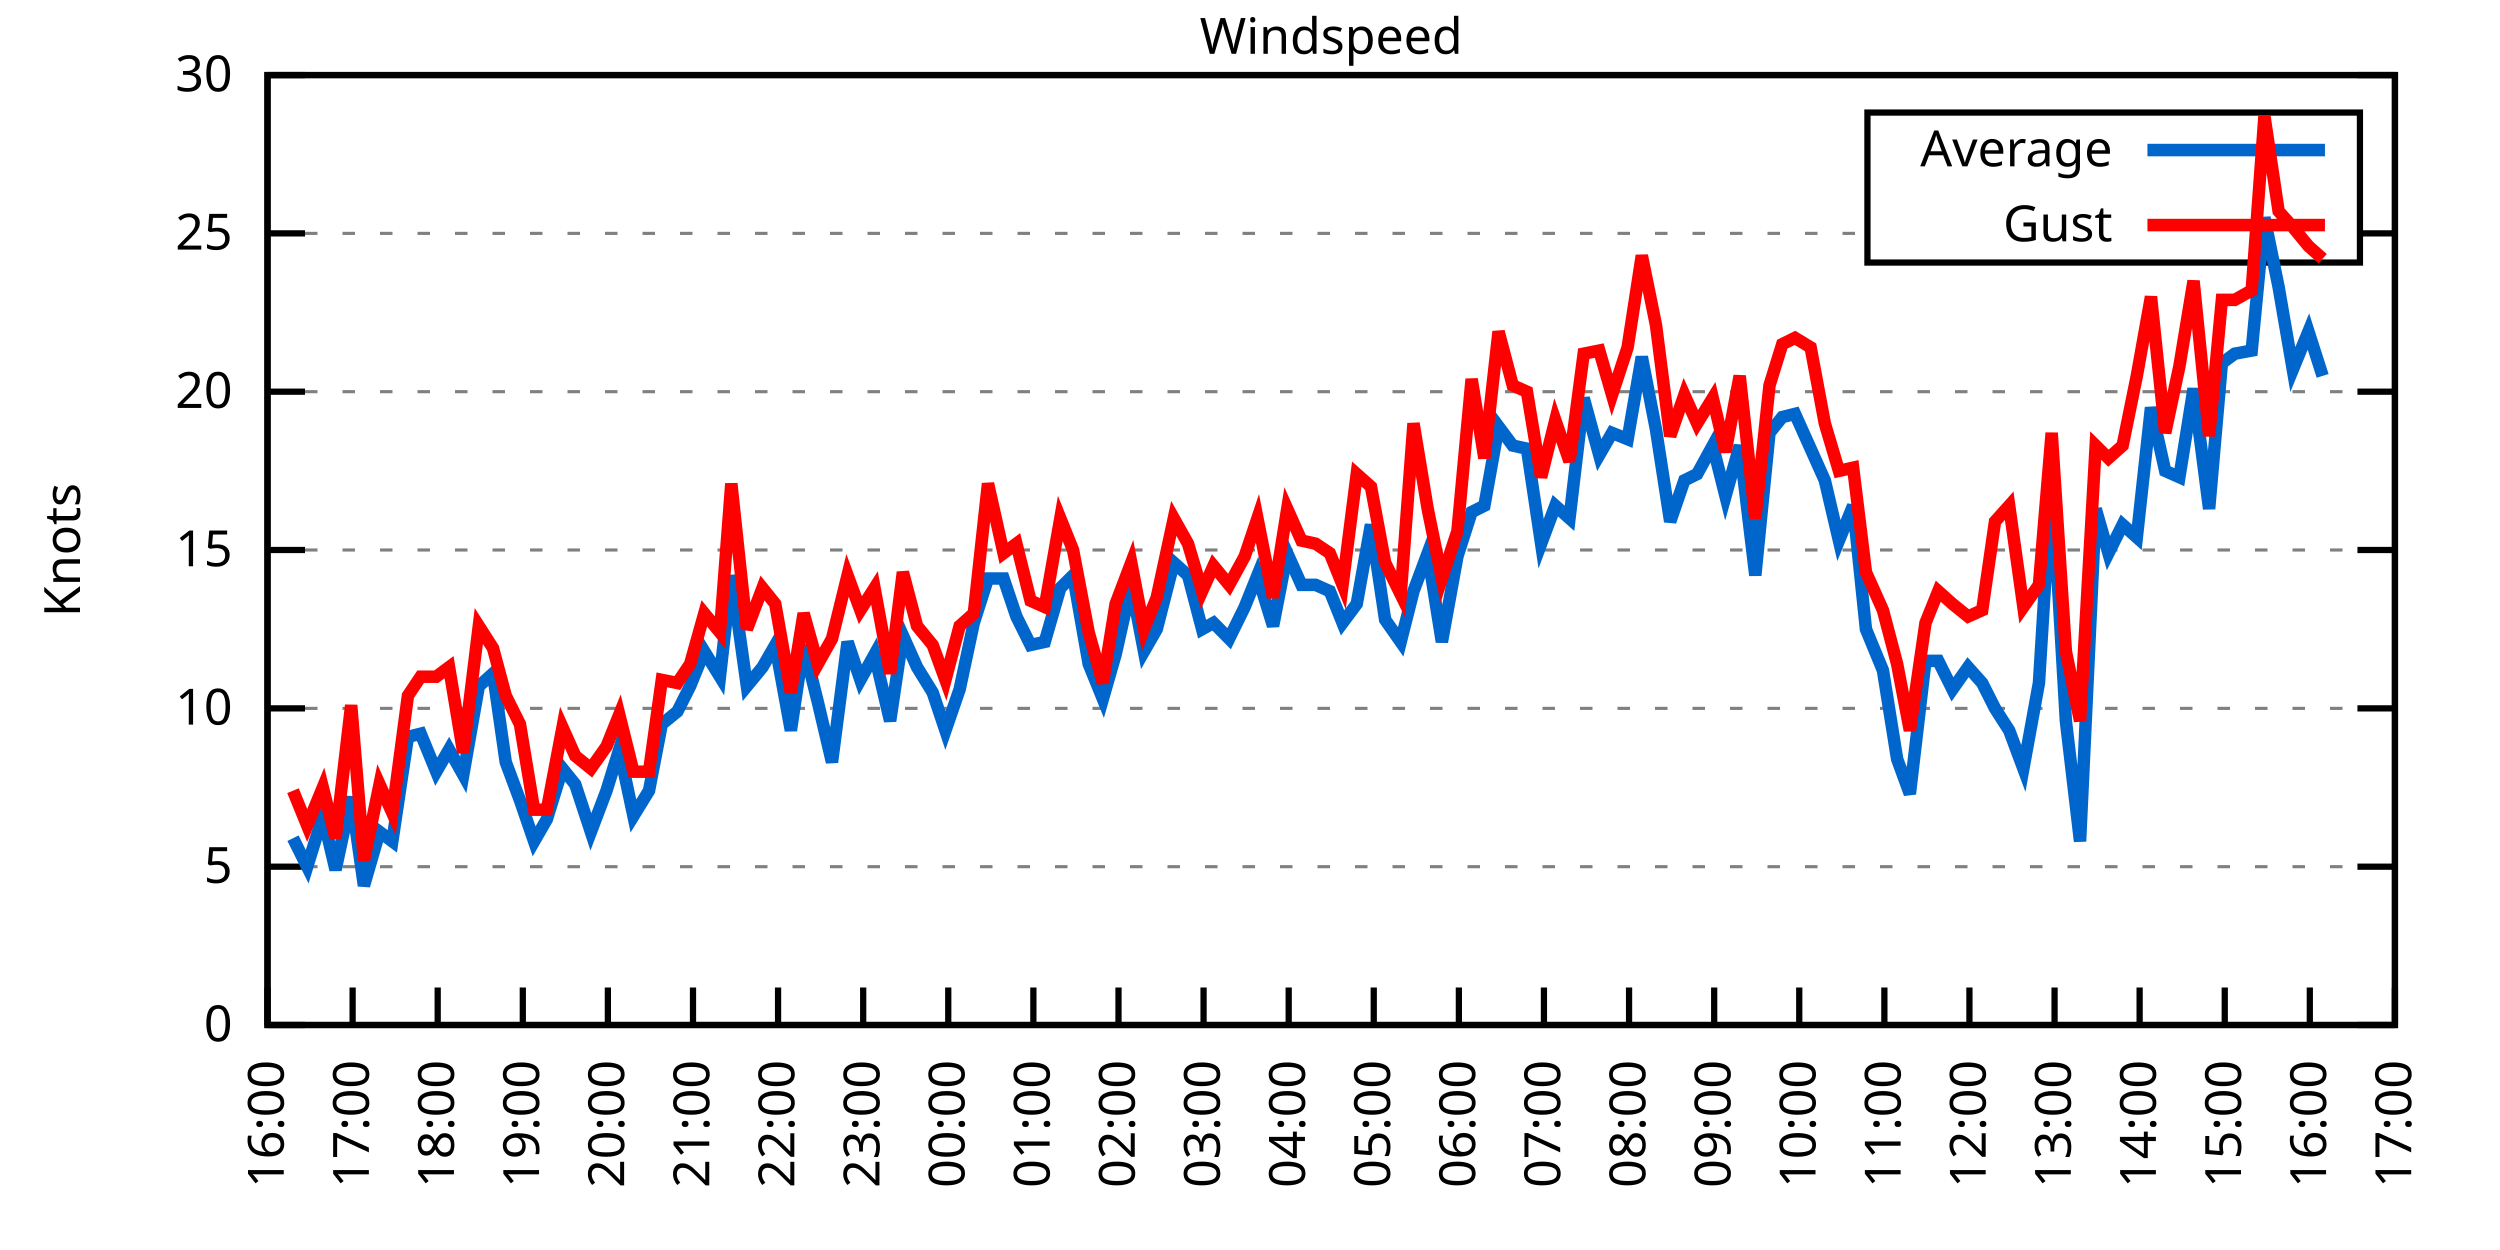
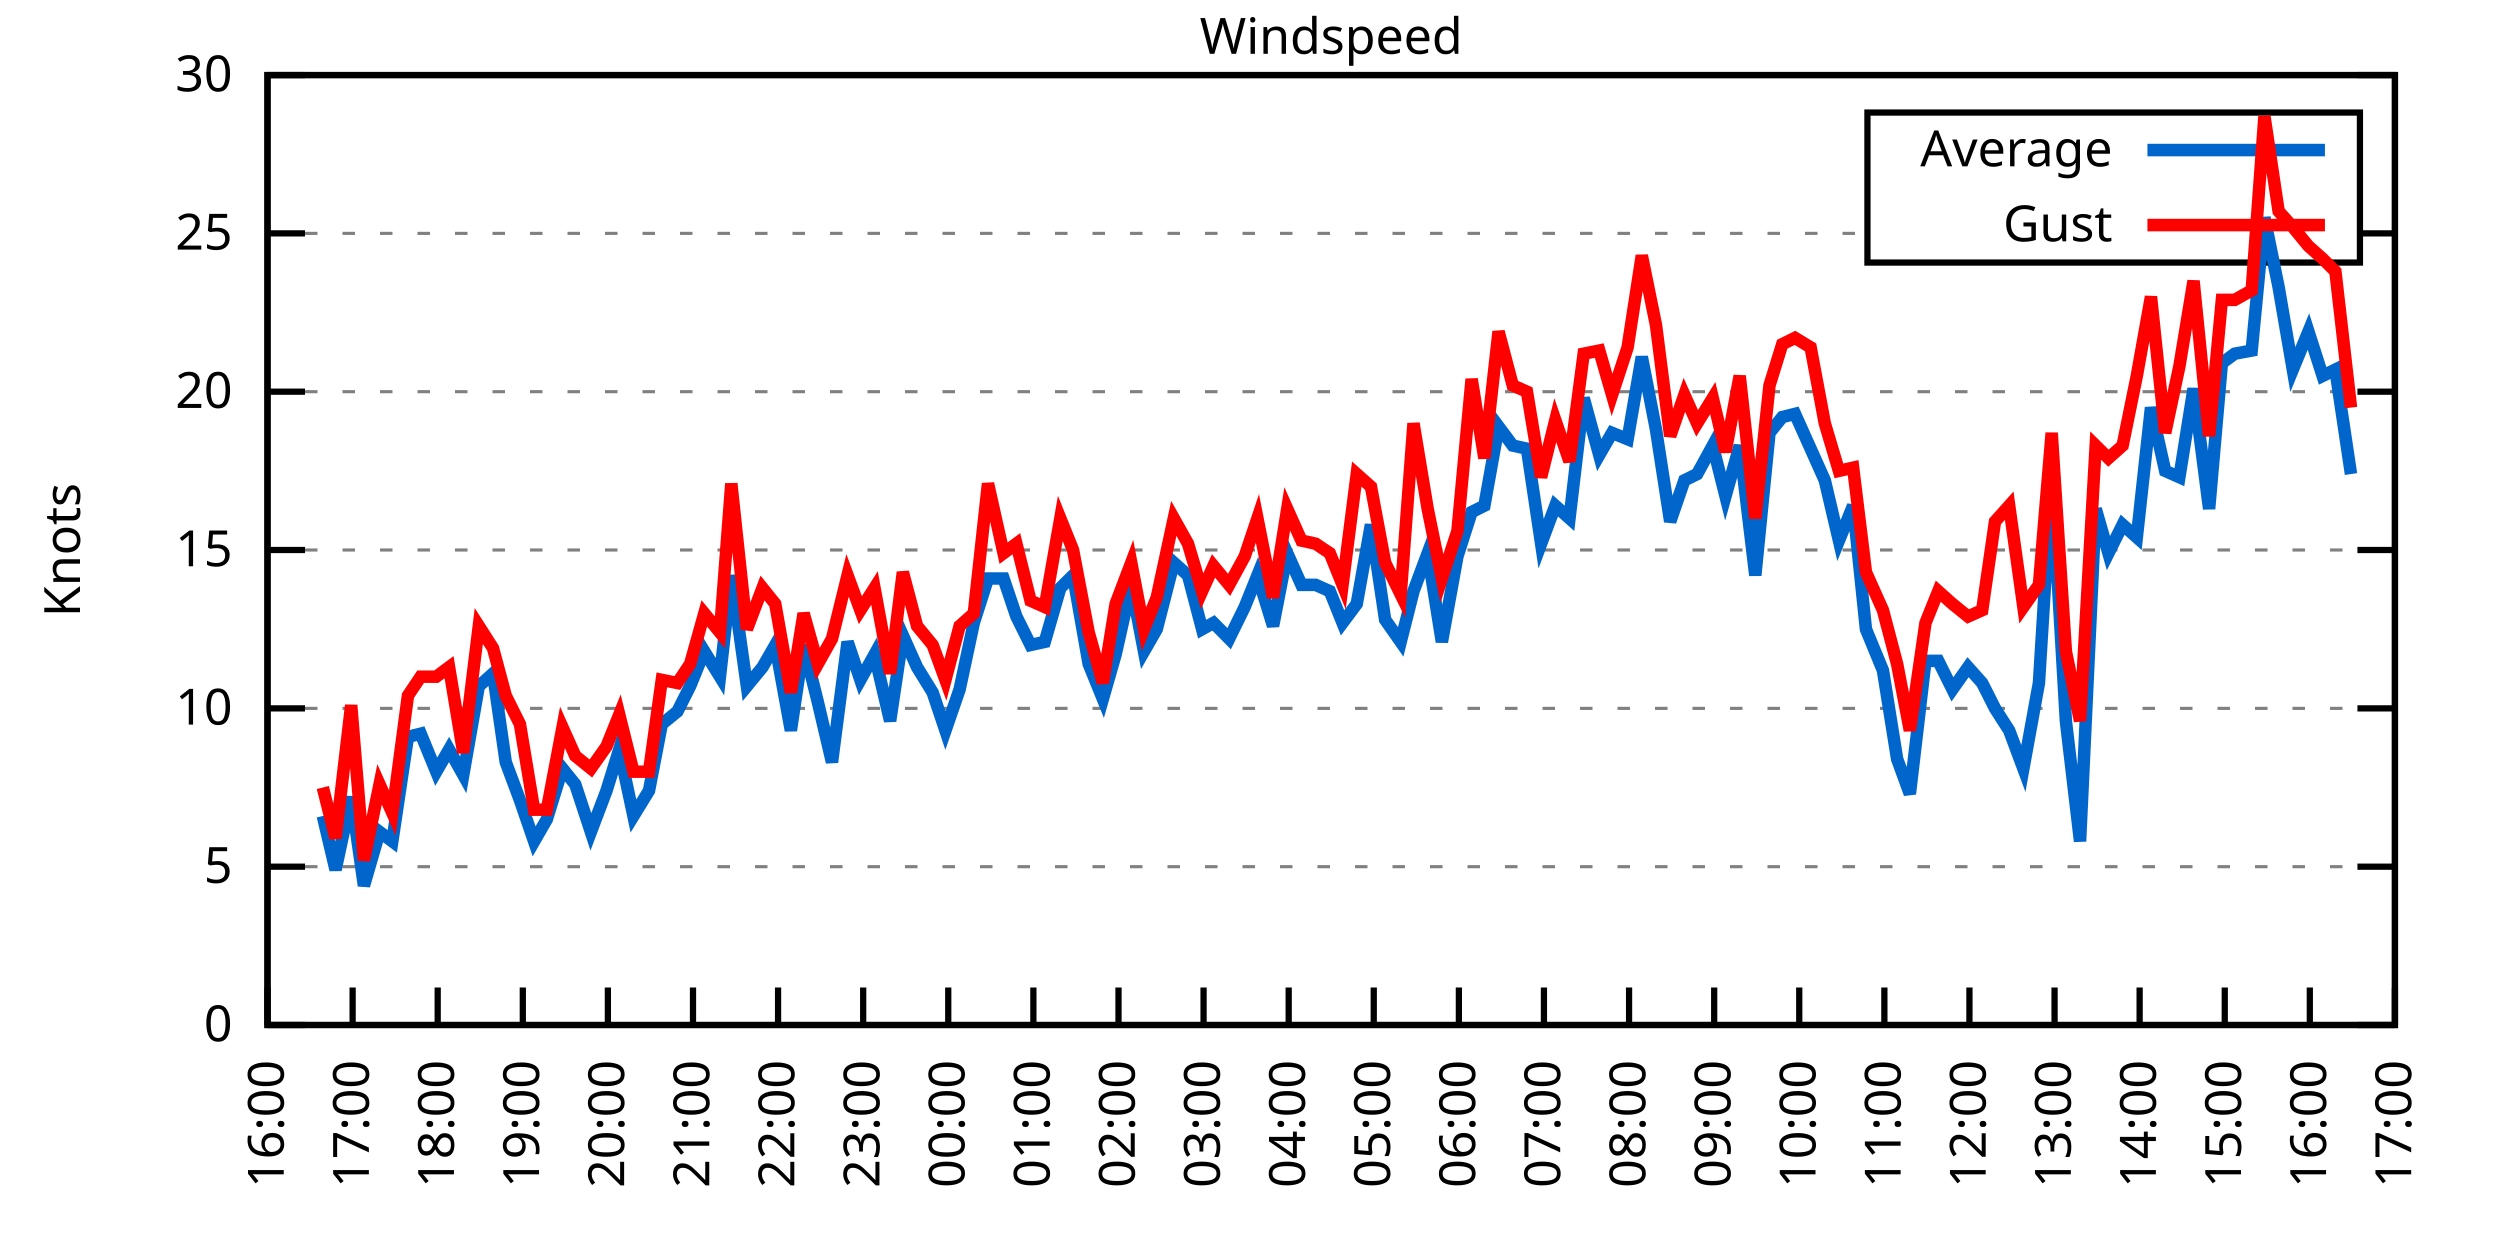
<svg xmlns="http://www.w3.org/2000/svg" xmlns:xlink="http://www.w3.org/1999/xlink" width="400" height="200" viewBox="0 0 400 200">
  <g id="gnuplot_canvas">
    <rect x="0" y="0" width="400" height="200" fill="none" />
    <defs>
      <circle id="gpDot" r="0.5" stroke-width="0.5" stroke="currentColor" />
      <path id="gpPt0" stroke-width="0.333" stroke="currentColor" d="M-1,0 h2 M0,-1 v2" />
      <path id="gpPt1" stroke-width="0.333" stroke="currentColor" d="M-1,-1 L1,1 M1,-1 L-1,1" />
      <path id="gpPt2" stroke-width="0.333" stroke="currentColor" d="M-1,0 L1,0 M0,-1 L0,1 M-1,-1 L1,1 M-1,1 L1,-1" />
      <rect id="gpPt3" stroke-width="0.333" stroke="currentColor" x="-1" y="-1" width="2" height="2" />
      <rect id="gpPt4" stroke-width="0.333" stroke="currentColor" fill="currentColor" x="-1" y="-1" width="2" height="2" />
      <circle id="gpPt5" stroke-width="0.333" stroke="currentColor" cx="0" cy="0" r="1" />
      <use xlink:href="#gpPt5" id="gpPt6" fill="currentColor" stroke="none" />
      <path id="gpPt7" stroke-width="0.333" stroke="currentColor" d="M0,-1.33 L-1.33,0.67 L1.33,0.67 z" />
      <use xlink:href="#gpPt7" id="gpPt8" fill="currentColor" stroke="none" />
      <use xlink:href="#gpPt7" id="gpPt9" stroke="currentColor" transform="rotate(180)" />
      <use xlink:href="#gpPt9" id="gpPt10" fill="currentColor" stroke="none" />
      <use xlink:href="#gpPt3" id="gpPt11" stroke="currentColor" transform="rotate(45)" />
      <use xlink:href="#gpPt11" id="gpPt12" fill="currentColor" stroke="none" />
      <path id="gpPt13" stroke-width="0.333" stroke="currentColor" d="M0,1.330 L1.265,0.411 L0.782,-1.067 L-0.782,-1.076 L-1.265,0.411 z" />
      <use xlink:href="#gpPt13" id="gpPt14" fill="currentColor" stroke="none" />
      <filter id="textbox" filterUnits="objectBoundingBox" x="0" y="0" height="1" width="1">
        <feFlood flood-color="white" flood-opacity="1" result="bgnd" />
        <feComposite in="SourceGraphic" in2="bgnd" operator="atop" />
      </filter>
      <filter id="greybox" filterUnits="objectBoundingBox" x="0" y="0" height="1" width="1">
        <feFlood flood-color="lightgrey" flood-opacity="1" result="grey" />
        <feComposite in="SourceGraphic" in2="grey" operator="atop" />
      </filter>
    </defs>
    <g fill="none" color="white" stroke="currentColor" stroke-width="1.00" stroke-linecap="butt" stroke-linejoin="miter">
</g>
    <g fill="none" color="black" stroke="currentColor" stroke-width="1.00" stroke-linecap="butt" stroke-linejoin="miter">
      <g stroke="none" shape-rendering="crispEdges">
        <polygon fill="rgb(255, 255, 255)" points="42.80,164.00 383.18,164.00 383.18,12.02 42.80,12.02 " />
      </g>
    </g>
    <g fill="none" color="black" stroke="currentColor" stroke-width="1.00" stroke-linecap="butt" stroke-linejoin="miter">
</g>
    <g fill="none" color="black" stroke="black" stroke-width="0.50" stroke-linecap="butt" stroke-linejoin="miter">
</g>
    <g fill="none" color="gray" stroke="currentColor" stroke-width="0.50" stroke-linecap="butt" stroke-linejoin="miter">
      <path stroke="gray" stroke-dasharray="2,4" class="gridline" d="M42.80,164.00 L383.19,164.00  " />
    </g>
    <g fill="none" color="gray" stroke="gray" stroke-width="1.00" stroke-linecap="butt" stroke-linejoin="miter">
</g>
    <g fill="none" color="black" stroke="currentColor" stroke-width="1.00" stroke-linecap="butt" stroke-linejoin="miter">
      <path stroke="black" d="M42.80,164.00 L48.80,164.00 M383.19,164.00 L377.19,164.00  " />
      <g transform="translate(37.20,166.60)" stroke="none" fill="black" font-family="Sans" font-size="8.00" text-anchor="end">
        <text>
          <tspan font-family="Sans"> 0</tspan>
        </text>
      </g>
    </g>
    <g fill="none" color="black" stroke="currentColor" stroke-width="1.00" stroke-linecap="butt" stroke-linejoin="miter">
</g>
    <g fill="none" color="black" stroke="black" stroke-width="0.50" stroke-linecap="butt" stroke-linejoin="miter">
</g>
    <g fill="none" color="gray" stroke="currentColor" stroke-width="0.50" stroke-linecap="butt" stroke-linejoin="miter">
      <path stroke="gray" stroke-dasharray="2,4" class="gridline" d="M42.80,138.67 L383.19,138.67  " />
    </g>
    <g fill="none" color="gray" stroke="gray" stroke-width="1.00" stroke-linecap="butt" stroke-linejoin="miter">
</g>
    <g fill="none" color="black" stroke="currentColor" stroke-width="1.00" stroke-linecap="butt" stroke-linejoin="miter">
      <path stroke="black" d="M42.80,138.67 L48.80,138.67 M383.19,138.67 L377.19,138.67  " />
      <g transform="translate(37.20,141.27)" stroke="none" fill="black" font-family="Sans" font-size="8.00" text-anchor="end">
        <text>
          <tspan font-family="Sans"> 5</tspan>
        </text>
      </g>
    </g>
    <g fill="none" color="black" stroke="currentColor" stroke-width="1.00" stroke-linecap="butt" stroke-linejoin="miter">
</g>
    <g fill="none" color="black" stroke="black" stroke-width="0.50" stroke-linecap="butt" stroke-linejoin="miter">
</g>
    <g fill="none" color="gray" stroke="currentColor" stroke-width="0.50" stroke-linecap="butt" stroke-linejoin="miter">
      <path stroke="gray" stroke-dasharray="2,4" class="gridline" d="M42.80,113.34 L383.19,113.34  " />
    </g>
    <g fill="none" color="gray" stroke="gray" stroke-width="1.00" stroke-linecap="butt" stroke-linejoin="miter">
</g>
    <g fill="none" color="black" stroke="currentColor" stroke-width="1.00" stroke-linecap="butt" stroke-linejoin="miter">
      <path stroke="black" d="M42.80,113.34 L48.80,113.34 M383.19,113.34 L377.19,113.34  " />
      <g transform="translate(37.20,115.94)" stroke="none" fill="black" font-family="Sans" font-size="8.00" text-anchor="end">
        <text>
          <tspan font-family="Sans"> 10</tspan>
        </text>
      </g>
    </g>
    <g fill="none" color="black" stroke="currentColor" stroke-width="1.00" stroke-linecap="butt" stroke-linejoin="miter">
</g>
    <g fill="none" color="black" stroke="black" stroke-width="0.50" stroke-linecap="butt" stroke-linejoin="miter">
</g>
    <g fill="none" color="gray" stroke="currentColor" stroke-width="0.50" stroke-linecap="butt" stroke-linejoin="miter">
      <path stroke="gray" stroke-dasharray="2,4" class="gridline" d="M42.80,88.00 L383.19,88.00  " />
    </g>
    <g fill="none" color="gray" stroke="gray" stroke-width="1.00" stroke-linecap="butt" stroke-linejoin="miter">
</g>
    <g fill="none" color="black" stroke="currentColor" stroke-width="1.00" stroke-linecap="butt" stroke-linejoin="miter">
      <path stroke="black" d="M42.80,88.00 L48.80,88.00 M383.19,88.00 L377.19,88.00  " />
      <g transform="translate(37.20,90.60)" stroke="none" fill="black" font-family="Sans" font-size="8.00" text-anchor="end">
        <text>
          <tspan font-family="Sans"> 15</tspan>
        </text>
      </g>
    </g>
    <g fill="none" color="black" stroke="currentColor" stroke-width="1.00" stroke-linecap="butt" stroke-linejoin="miter">
</g>
    <g fill="none" color="black" stroke="black" stroke-width="0.50" stroke-linecap="butt" stroke-linejoin="miter">
</g>
    <g fill="none" color="gray" stroke="currentColor" stroke-width="0.50" stroke-linecap="butt" stroke-linejoin="miter">
      <path stroke="gray" stroke-dasharray="2,4" class="gridline" d="M42.80,62.67 L383.19,62.67  " />
    </g>
    <g fill="none" color="gray" stroke="gray" stroke-width="1.00" stroke-linecap="butt" stroke-linejoin="miter">
</g>
    <g fill="none" color="black" stroke="currentColor" stroke-width="1.00" stroke-linecap="butt" stroke-linejoin="miter">
      <path stroke="black" d="M42.80,62.67 L48.80,62.67 M383.19,62.67 L377.19,62.67  " />
      <g transform="translate(37.20,65.27)" stroke="none" fill="black" font-family="Sans" font-size="8.00" text-anchor="end">
        <text>
          <tspan font-family="Sans"> 20</tspan>
        </text>
      </g>
    </g>
    <g fill="none" color="black" stroke="currentColor" stroke-width="1.00" stroke-linecap="butt" stroke-linejoin="miter">
</g>
    <g fill="none" color="black" stroke="black" stroke-width="0.50" stroke-linecap="butt" stroke-linejoin="miter">
</g>
    <g fill="none" color="gray" stroke="currentColor" stroke-width="0.50" stroke-linecap="butt" stroke-linejoin="miter">
      <path stroke="gray" stroke-dasharray="2,4" class="gridline" d="M42.80,37.34 L298.79,37.34 M377.59,37.34 L383.19,37.34  " />
    </g>
    <g fill="none" color="gray" stroke="gray" stroke-width="1.00" stroke-linecap="butt" stroke-linejoin="miter">
</g>
    <g fill="none" color="black" stroke="currentColor" stroke-width="1.00" stroke-linecap="butt" stroke-linejoin="miter">
      <path stroke="black" d="M42.80,37.34 L48.80,37.34 M383.19,37.34 L377.19,37.34  " />
      <g transform="translate(37.20,39.94)" stroke="none" fill="black" font-family="Sans" font-size="8.00" text-anchor="end">
        <text>
          <tspan font-family="Sans"> 25</tspan>
        </text>
      </g>
    </g>
    <g fill="none" color="black" stroke="currentColor" stroke-width="1.00" stroke-linecap="butt" stroke-linejoin="miter">
</g>
    <g fill="none" color="black" stroke="black" stroke-width="0.50" stroke-linecap="butt" stroke-linejoin="miter">
</g>
    <g fill="none" color="gray" stroke="currentColor" stroke-width="0.50" stroke-linecap="butt" stroke-linejoin="miter">
      <path stroke="gray" stroke-dasharray="2,4" class="gridline" d="M42.80,12.01 L383.19,12.01  " />
    </g>
    <g fill="none" color="gray" stroke="gray" stroke-width="1.00" stroke-linecap="butt" stroke-linejoin="miter">
</g>
    <g fill="none" color="black" stroke="currentColor" stroke-width="1.00" stroke-linecap="butt" stroke-linejoin="miter">
      <path stroke="black" d="M42.80,12.01 L48.80,12.01 M383.19,12.01 L377.19,12.01  " />
      <g transform="translate(37.20,14.61)" stroke="none" fill="black" font-family="Sans" font-size="8.00" text-anchor="end">
        <text>
          <tspan font-family="Sans"> 30</tspan>
        </text>
      </g>
    </g>
    <g fill="none" color="black" stroke="currentColor" stroke-width="1.00" stroke-linecap="butt" stroke-linejoin="miter">
      <path stroke="black" d="M42.80,164.00 L42.80,158.00  " />
      <g transform="translate(45.40,169.60) rotate(270.00)" stroke="none" fill="black" font-family="Sans" font-size="8.00" text-anchor="end">
        <text>
          <tspan font-family="Sans">16:00</tspan>
        </text>
      </g>
    </g>
    <g fill="none" color="black" stroke="currentColor" stroke-width="1.00" stroke-linecap="butt" stroke-linejoin="miter">
      <path stroke="black" d="M56.42,164.00 L56.42,158.00  " />
      <g transform="translate(59.02,169.60) rotate(270.00)" stroke="none" fill="black" font-family="Sans" font-size="8.00" text-anchor="end">
        <text>
          <tspan font-family="Sans">17:00</tspan>
        </text>
      </g>
    </g>
    <g fill="none" color="black" stroke="currentColor" stroke-width="1.00" stroke-linecap="butt" stroke-linejoin="miter">
      <path stroke="black" d="M70.03,164.00 L70.03,158.00  " />
      <g transform="translate(72.63,169.60) rotate(270.00)" stroke="none" fill="black" font-family="Sans" font-size="8.00" text-anchor="end">
        <text>
          <tspan font-family="Sans">18:00</tspan>
        </text>
      </g>
    </g>
    <g fill="none" color="black" stroke="currentColor" stroke-width="1.00" stroke-linecap="butt" stroke-linejoin="miter">
      <path stroke="black" d="M83.65,164.00 L83.65,158.00  " />
      <g transform="translate(86.25,169.60) rotate(270.00)" stroke="none" fill="black" font-family="Sans" font-size="8.00" text-anchor="end">
        <text>
          <tspan font-family="Sans">19:00</tspan>
        </text>
      </g>
    </g>
    <g fill="none" color="black" stroke="currentColor" stroke-width="1.00" stroke-linecap="butt" stroke-linejoin="miter">
      <path stroke="black" d="M97.26,164.00 L97.26,158.00  " />
      <g transform="translate(99.86,169.60) rotate(270.00)" stroke="none" fill="black" font-family="Sans" font-size="8.00" text-anchor="end">
        <text>
          <tspan font-family="Sans">20:00</tspan>
        </text>
      </g>
    </g>
    <g fill="none" color="black" stroke="currentColor" stroke-width="1.00" stroke-linecap="butt" stroke-linejoin="miter">
      <path stroke="black" d="M110.88,164.00 L110.88,158.00  " />
      <g transform="translate(113.48,169.60) rotate(270.00)" stroke="none" fill="black" font-family="Sans" font-size="8.00" text-anchor="end">
        <text>
          <tspan font-family="Sans">21:00</tspan>
        </text>
      </g>
    </g>
    <g fill="none" color="black" stroke="currentColor" stroke-width="1.00" stroke-linecap="butt" stroke-linejoin="miter">
      <path stroke="black" d="M124.49,164.00 L124.49,158.00  " />
      <g transform="translate(127.09,169.60) rotate(270.00)" stroke="none" fill="black" font-family="Sans" font-size="8.00" text-anchor="end">
        <text>
          <tspan font-family="Sans">22:00</tspan>
        </text>
      </g>
    </g>
    <g fill="none" color="black" stroke="currentColor" stroke-width="1.00" stroke-linecap="butt" stroke-linejoin="miter">
      <path stroke="black" d="M138.11,164.00 L138.11,158.00  " />
      <g transform="translate(140.71,169.60) rotate(270.00)" stroke="none" fill="black" font-family="Sans" font-size="8.00" text-anchor="end">
        <text>
          <tspan font-family="Sans">23:00</tspan>
        </text>
      </g>
    </g>
    <g fill="none" color="black" stroke="currentColor" stroke-width="1.00" stroke-linecap="butt" stroke-linejoin="miter">
      <path stroke="black" d="M151.72,164.00 L151.72,158.00  " />
      <g transform="translate(154.32,169.60) rotate(270.00)" stroke="none" fill="black" font-family="Sans" font-size="8.00" text-anchor="end">
        <text>
          <tspan font-family="Sans">00:00</tspan>
        </text>
      </g>
    </g>
    <g fill="none" color="black" stroke="currentColor" stroke-width="1.00" stroke-linecap="butt" stroke-linejoin="miter">
      <path stroke="black" d="M165.34,164.00 L165.34,158.00  " />
      <g transform="translate(167.94,169.60) rotate(270.00)" stroke="none" fill="black" font-family="Sans" font-size="8.00" text-anchor="end">
        <text>
          <tspan font-family="Sans">01:00</tspan>
        </text>
      </g>
    </g>
    <g fill="none" color="black" stroke="currentColor" stroke-width="1.00" stroke-linecap="butt" stroke-linejoin="miter">
      <path stroke="black" d="M178.96,164.00 L178.96,158.00  " />
      <g transform="translate(181.56,169.60) rotate(270.00)" stroke="none" fill="black" font-family="Sans" font-size="8.00" text-anchor="end">
        <text>
          <tspan font-family="Sans">02:00</tspan>
        </text>
      </g>
    </g>
    <g fill="none" color="black" stroke="currentColor" stroke-width="1.00" stroke-linecap="butt" stroke-linejoin="miter">
      <path stroke="black" d="M192.57,164.00 L192.57,158.00  " />
      <g transform="translate(195.17,169.60) rotate(270.00)" stroke="none" fill="black" font-family="Sans" font-size="8.00" text-anchor="end">
        <text>
          <tspan font-family="Sans">03:00</tspan>
        </text>
      </g>
    </g>
    <g fill="none" color="black" stroke="currentColor" stroke-width="1.00" stroke-linecap="butt" stroke-linejoin="miter">
      <path stroke="black" d="M206.19,164.00 L206.19,158.00  " />
      <g transform="translate(208.79,169.60) rotate(270.00)" stroke="none" fill="black" font-family="Sans" font-size="8.00" text-anchor="end">
        <text>
          <tspan font-family="Sans">04:00</tspan>
        </text>
      </g>
    </g>
    <g fill="none" color="black" stroke="currentColor" stroke-width="1.00" stroke-linecap="butt" stroke-linejoin="miter">
      <path stroke="black" d="M219.80,164.00 L219.80,158.00  " />
      <g transform="translate(222.40,169.60) rotate(270.00)" stroke="none" fill="black" font-family="Sans" font-size="8.00" text-anchor="end">
        <text>
          <tspan font-family="Sans">05:00</tspan>
        </text>
      </g>
    </g>
    <g fill="none" color="black" stroke="currentColor" stroke-width="1.00" stroke-linecap="butt" stroke-linejoin="miter">
      <path stroke="black" d="M233.42,164.00 L233.42,158.00  " />
      <g transform="translate(236.02,169.60) rotate(270.00)" stroke="none" fill="black" font-family="Sans" font-size="8.00" text-anchor="end">
        <text>
          <tspan font-family="Sans">06:00</tspan>
        </text>
      </g>
    </g>
    <g fill="none" color="black" stroke="currentColor" stroke-width="1.00" stroke-linecap="butt" stroke-linejoin="miter">
      <path stroke="black" d="M247.03,164.00 L247.03,158.00  " />
      <g transform="translate(249.63,169.60) rotate(270.00)" stroke="none" fill="black" font-family="Sans" font-size="8.00" text-anchor="end">
        <text>
          <tspan font-family="Sans">07:00</tspan>
        </text>
      </g>
    </g>
    <g fill="none" color="black" stroke="currentColor" stroke-width="1.00" stroke-linecap="butt" stroke-linejoin="miter">
      <path stroke="black" d="M260.65,164.00 L260.65,158.00  " />
      <g transform="translate(263.25,169.60) rotate(270.00)" stroke="none" fill="black" font-family="Sans" font-size="8.00" text-anchor="end">
        <text>
          <tspan font-family="Sans">08:00</tspan>
        </text>
      </g>
    </g>
    <g fill="none" color="black" stroke="currentColor" stroke-width="1.00" stroke-linecap="butt" stroke-linejoin="miter">
      <path stroke="black" d="M274.27,164.00 L274.27,158.00  " />
      <g transform="translate(276.87,169.60) rotate(270.00)" stroke="none" fill="black" font-family="Sans" font-size="8.00" text-anchor="end">
        <text>
          <tspan font-family="Sans">09:00</tspan>
        </text>
      </g>
    </g>
    <g fill="none" color="black" stroke="currentColor" stroke-width="1.00" stroke-linecap="butt" stroke-linejoin="miter">
      <path stroke="black" d="M287.88,164.00 L287.88,158.00  " />
      <g transform="translate(290.48,169.60) rotate(270.00)" stroke="none" fill="black" font-family="Sans" font-size="8.00" text-anchor="end">
        <text>
          <tspan font-family="Sans">10:00</tspan>
        </text>
      </g>
    </g>
    <g fill="none" color="black" stroke="currentColor" stroke-width="1.00" stroke-linecap="butt" stroke-linejoin="miter">
      <path stroke="black" d="M301.50,164.00 L301.50,158.00  " />
      <g transform="translate(304.10,169.60) rotate(270.00)" stroke="none" fill="black" font-family="Sans" font-size="8.00" text-anchor="end">
        <text>
          <tspan font-family="Sans">11:00</tspan>
        </text>
      </g>
    </g>
    <g fill="none" color="black" stroke="currentColor" stroke-width="1.00" stroke-linecap="butt" stroke-linejoin="miter">
      <path stroke="black" d="M315.11,164.00 L315.11,158.00  " />
      <g transform="translate(317.71,169.60) rotate(270.00)" stroke="none" fill="black" font-family="Sans" font-size="8.00" text-anchor="end">
        <text>
          <tspan font-family="Sans">12:00</tspan>
        </text>
      </g>
    </g>
    <g fill="none" color="black" stroke="currentColor" stroke-width="1.00" stroke-linecap="butt" stroke-linejoin="miter">
      <path stroke="black" d="M328.73,164.00 L328.73,158.00  " />
      <g transform="translate(331.33,169.60) rotate(270.00)" stroke="none" fill="black" font-family="Sans" font-size="8.00" text-anchor="end">
        <text>
          <tspan font-family="Sans">13:00</tspan>
        </text>
      </g>
    </g>
    <g fill="none" color="black" stroke="currentColor" stroke-width="1.00" stroke-linecap="butt" stroke-linejoin="miter">
      <path stroke="black" d="M342.34,164.00 L342.34,158.00  " />
      <g transform="translate(344.94,169.60) rotate(270.00)" stroke="none" fill="black" font-family="Sans" font-size="8.00" text-anchor="end">
        <text>
          <tspan font-family="Sans">14:00</tspan>
        </text>
      </g>
    </g>
    <g fill="none" color="black" stroke="currentColor" stroke-width="1.00" stroke-linecap="butt" stroke-linejoin="miter">
      <path stroke="black" d="M355.96,164.00 L355.96,158.00  " />
      <g transform="translate(358.56,169.60) rotate(270.00)" stroke="none" fill="black" font-family="Sans" font-size="8.00" text-anchor="end">
        <text>
          <tspan font-family="Sans">15:00</tspan>
        </text>
      </g>
    </g>
    <g fill="none" color="black" stroke="currentColor" stroke-width="1.00" stroke-linecap="butt" stroke-linejoin="miter">
      <path stroke="black" d="M369.57,164.00 L369.57,158.00  " />
      <g transform="translate(372.17,169.60) rotate(270.00)" stroke="none" fill="black" font-family="Sans" font-size="8.00" text-anchor="end">
        <text>
          <tspan font-family="Sans">16:00</tspan>
        </text>
      </g>
    </g>
    <g fill="none" color="black" stroke="currentColor" stroke-width="1.00" stroke-linecap="butt" stroke-linejoin="miter">
      <path stroke="black" d="M383.19,164.00 L383.19,158.00  " />
      <g transform="translate(385.79,169.60) rotate(270.00)" stroke="none" fill="black" font-family="Sans" font-size="8.00" text-anchor="end">
        <text>
          <tspan font-family="Sans">17:00</tspan>
        </text>
      </g>
    </g>
    <g fill="none" color="black" stroke="currentColor" stroke-width="1.00" stroke-linecap="butt" stroke-linejoin="miter">
</g>
    <g fill="none" color="black" stroke="currentColor" stroke-width="1.00" stroke-linecap="butt" stroke-linejoin="miter">
      <path stroke="black" d="M42.80,12.01 L42.80,164.00 L383.19,164.00 L383.19,12.01 L42.80,12.01 Z  " />
    </g>
    <g fill="none" color="black" stroke="currentColor" stroke-width="1.00" stroke-linecap="butt" stroke-linejoin="miter">
</g>
    <g fill="none" color="black" stroke="currentColor" stroke-width="1.00" stroke-linecap="butt" stroke-linejoin="miter">
      <path stroke="black" d="M298.79,42.01 L298.79,18.01 L377.59,18.01 L377.59,42.01 L298.79,42.01 Z  " />
    </g>
    <g id="Windspeed_plot_1">
      <g fill="none" color="white" stroke="black" stroke-width="2.00" stroke-linecap="butt" stroke-linejoin="miter">
</g>
      <g fill="none" color="black" stroke="currentColor" stroke-width="2.00" stroke-linecap="butt" stroke-linejoin="miter">
        <g transform="translate(337.99,26.61)" stroke="none" fill="black" font-family="Sans" font-size="8.00" text-anchor="end">
          <text>
            <tspan font-family="Sans">Average</tspan>
          </text>
        </g>
      </g>
      <g fill="none" color="black" stroke="currentColor" stroke-width="2.00" stroke-linecap="butt" stroke-linejoin="miter">
-         <path stroke="rgb(  0, 102, 204)" d="M343.59,24.01 L371.99,24.01 M46.88,134.11 L49.15,138.67 L51.65,130.56 L53.69,139.17 L56.19,127.52 L58.23,141.71   L60.73,133.10 L62.77,134.62 L65.27,117.90 L67.31,117.39 L69.80,123.47 L71.85,119.92 L74.12,123.98 L76.61,109.79   L78.88,107.76 L80.92,121.95 L83.19,128.03 L85.46,134.62 L87.50,131.07 L90.00,122.96 L92.04,125.50 L94.54,133.10   L97.04,126.51 L99.08,119.92 L101.35,130.56 L103.84,126.51 L105.89,115.87 L108.38,113.84 L110.42,109.79 L112.69,104.22   L115.19,108.27 L117.01,92.06 L119.50,109.79 L122.00,106.75 L124.04,103.20 L126.54,116.88 L128.58,103.20 L130.85,112.32   L133.12,121.95 L135.61,102.70 L137.66,108.78 L139.92,104.72 L142.42,115.36 L144.46,101.68 L146.73,106.75 L149.23,110.80   L151.27,116.88 L153.54,110.30 L155.81,99.66 L158.08,92.56 L160.57,92.56 L162.62,98.64 L164.89,103.20 L167.16,102.70   L169.65,94.08 L171.69,92.06 L174.19,106.24 L176.46,111.82 L178.50,104.72 L181.00,93.58 L183.04,104.22 L185.08,100.67   L187.81,90.03 L190.08,92.06 L192.34,100.67 L194.16,99.66 L196.66,102.19 L199.15,97.12 L201.19,92.06 L203.69,100.16   L205.96,88.51 L208.23,93.58 L210.50,93.58 L212.77,94.59 L214.81,99.66 L217.08,96.62 L219.35,83.95 L221.62,99.15   L224.11,102.70 L226.16,94.59 L228.43,88.51 L230.70,102.70 L233.19,89.02 L235.46,81.93 L237.50,80.91 L239.77,68.25   L242.04,71.29 L244.31,71.79 L246.58,86.99 L248.85,80.91 L251.12,82.94 L253.39,63.69 L255.88,72.81 L257.93,69.26   L260.42,70.27 L262.69,57.10 L264.96,68.75 L267.23,83.45 L269.50,76.86 L271.54,75.85 L274.04,71.29 L276.08,79.39   L278.35,71.29 L280.85,92.06 L283.12,69.26 L285.16,66.73 L287.20,66.22 L289.70,71.79 L291.97,76.86 L294.23,86.49   L296.50,80.91 L298.55,100.67 L301.27,107.26 L303.54,121.44 L305.58,127.02 L308.08,105.74 L310.12,105.74 L312.39,110.30   L314.89,106.75 L317.15,109.28 L319.20,113.34 L321.47,116.88 L323.74,122.96 L326.23,109.28 L328.27,76.35 L330.54,115.36   L332.81,134.62 L335.31,81.42 L337.35,88.51 L339.62,83.95 L341.89,85.98 L344.16,65.21 L346.43,75.34 L348.70,76.35   L350.97,62.17 L353.46,81.42 L355.50,58.11 L357.55,56.59 L360.27,56.09 L362.31,34.81 L364.58,45.95 L366.85,59.13   L369.35,53.05 L371.62,60.14  " />
+         <path stroke="rgb(  0, 102, 204)" d="M343.59,24.01 L371.99,24.01 M51.65,130.56 L53.69,139.17 L56.19,127.52 L58.23,141.71 L60.73,133.10 L62.77,134.62   L65.27,117.90 L67.31,117.39 L69.80,123.47 L71.85,119.92 L74.12,123.98 L76.61,109.79 L78.88,107.76 L80.92,121.95   L83.19,128.03 L85.46,134.62 L87.50,131.07 L90.00,122.96 L92.04,125.50 L94.54,133.10 L97.04,126.51 L99.08,119.92   L101.35,130.56 L103.84,126.51 L105.89,115.87 L108.38,113.84 L110.42,109.79 L112.69,104.22 L115.19,108.27 L117.01,92.06   L119.50,109.79 L122.00,106.75 L124.04,103.20 L126.54,116.88 L128.58,103.20 L130.85,112.32 L133.12,121.95 L135.61,102.70   L137.66,108.78 L139.92,104.72 L142.42,115.36 L144.46,101.68 L146.73,106.75 L149.23,110.80 L151.27,116.88 L153.54,110.30   L155.81,99.66 L158.08,92.56 L160.57,92.56 L162.62,98.64 L164.89,103.20 L167.16,102.70 L169.65,94.08 L171.69,92.06   L174.19,106.24 L176.46,111.82 L178.50,104.72 L181.00,93.58 L183.04,104.22 L185.08,100.67 L187.81,90.03 L190.08,92.06   L192.34,100.67 L194.16,99.66 L196.66,102.19 L199.15,97.12 L201.19,92.06 L203.69,100.16 L205.96,88.51 L208.23,93.58   L210.50,93.58 L212.77,94.59 L214.81,99.66 L217.08,96.62 L219.35,83.95 L221.62,99.15 L224.11,102.70 L226.16,94.59   L228.43,88.51 L230.70,102.70 L233.19,89.02 L235.46,81.93 L237.50,80.91 L239.77,68.25 L242.04,71.29 L244.31,71.79   L246.58,86.99 L248.85,80.91 L251.12,82.94 L253.39,63.69 L255.88,72.81 L257.93,69.26 L260.42,70.27 L262.69,57.10   L264.96,68.75 L267.23,83.45 L269.50,76.86 L271.54,75.85 L274.04,71.29 L276.08,79.39 L278.35,71.29 L280.85,92.06   L283.12,69.26 L285.16,66.73 L287.20,66.22 L289.70,71.79 L291.97,76.86 L294.23,86.49 L296.50,80.91 L298.55,100.67   L301.27,107.26 L303.54,121.44 L305.58,127.02 L308.08,105.74 L310.12,105.74 L312.39,110.30 L314.89,106.75 L317.15,109.28   L319.20,113.34 L321.47,116.88 L323.74,122.96 L326.23,109.28 L328.27,76.35 L330.54,115.36 L332.81,134.62 L335.31,81.42   L337.35,88.51 L339.62,83.95 L341.89,85.98 L344.16,65.21 L346.43,75.34 L348.70,76.35 L350.97,62.17 L353.46,81.42   L355.50,58.11 L357.55,56.59 L360.27,56.09 L362.31,34.81 L364.58,45.95 L366.85,59.13 L369.35,53.05 L371.62,60.14   L373.66,59.13 L376.16,75.85  " />
      </g>
    </g>
    <g id="Windspeed_plot_2">
      <g fill="none" color="black" stroke="currentColor" stroke-width="2.00" stroke-linecap="butt" stroke-linejoin="miter">
        <g transform="translate(337.99,38.61)" stroke="none" fill="black" font-family="Sans" font-size="8.00" text-anchor="end">
          <text>
            <tspan font-family="Sans">Gust</tspan>
          </text>
        </g>
      </g>
      <g fill="none" color="black" stroke="currentColor" stroke-width="2.00" stroke-linecap="butt" stroke-linejoin="miter">
-         <path stroke="rgb(255,   0,   0)" d="M343.59,36.01 L371.99,36.01 M46.88,126.51 L49.15,132.08 L51.65,126.00 L53.69,134.11 L56.19,112.83 L58.23,137.66   L60.73,125.50 L62.77,130.06 L65.27,111.31 L67.31,108.27 L69.80,108.27 L71.85,106.75 L74.12,120.43 L76.61,100.16   L78.88,103.71 L80.92,111.31 L83.19,115.87 L85.46,129.55 L87.50,129.55 L90.00,116.38 L92.04,120.94 L94.54,122.96   L97.04,119.42 L99.08,114.35 L101.35,123.47 L103.84,123.47 L105.89,108.78 L108.38,109.28 L110.42,106.24 L112.69,98.14   L115.19,101.18 L117.01,77.37 L119.50,100.67 L122.00,94.08 L124.04,96.62 L126.54,110.80 L128.58,98.14 L130.85,106.24   L133.12,102.19 L135.61,92.06 L137.66,97.63 L139.92,94.08 L142.42,107.76 L144.46,91.55 L146.73,100.16 L149.23,103.20   L151.27,108.78 L153.54,100.16 L155.81,98.14 L158.08,77.37 L160.57,88.51 L162.62,86.99 L164.89,96.11 L167.16,97.12   L169.65,82.94 L171.69,88.00 L174.19,101.18 L176.46,109.28 L178.50,96.62 L181.00,90.03 L183.04,100.67 L185.08,95.60   L187.81,82.94 L190.08,86.99 L192.34,94.59 L194.16,90.54 L196.66,93.58 L199.15,89.02 L201.19,82.94 L203.69,95.60   L205.96,81.42 L208.23,86.49 L210.50,86.99 L212.77,88.51 L214.81,93.58 L217.08,75.85 L219.35,77.87 L221.62,90.03   L224.11,95.10 L226.16,67.74 L228.43,81.42 L230.70,92.56 L233.19,84.97 L235.46,60.65 L237.50,73.31 L239.77,53.05   L242.04,61.66 L244.31,62.67 L246.58,76.35 L248.85,67.23 L251.12,73.82 L253.39,56.59 L255.88,56.09 L257.93,63.18   L260.42,55.58 L262.69,40.89 L264.96,52.03 L267.23,69.77 L269.50,63.18 L271.54,67.74 L274.04,63.69 L276.08,72.30   L278.35,60.14 L280.85,82.94 L283.12,61.66 L285.16,55.07 L287.20,54.06 L289.70,55.58 L291.97,67.74 L294.23,75.34   L296.50,74.83 L298.55,91.55 L301.27,97.63 L303.54,106.24 L305.58,116.88 L308.08,99.66 L310.12,94.59 L312.39,96.62   L314.89,98.64 L317.15,97.63 L319.20,83.45 L321.47,80.91 L323.74,97.12 L326.23,93.58 L328.27,69.26 L330.54,104.22   L332.81,115.36 L335.31,71.29 L337.35,73.31 L339.62,71.29 L341.89,60.14 L344.16,47.47 L346.43,69.26 L348.70,58.62   L350.97,44.94 L353.46,69.77 L355.50,47.98 L357.55,47.98 L360.27,46.46 L362.31,18.60 L364.58,33.80 L366.85,36.33   L369.35,39.37 L371.62,41.39  " />
+         <path stroke="rgb(255,   0,   0)" d="M343.59,36.01 L371.99,36.01 M51.65,126.00 L53.69,134.11 L56.19,112.83 L58.23,137.66 L60.73,125.50 L62.77,130.06   L65.27,111.31 L67.31,108.27 L69.80,108.27 L71.85,106.75 L74.12,120.43 L76.61,100.16 L78.88,103.71 L80.92,111.31   L83.19,115.87 L85.46,129.55 L87.50,129.55 L90.00,116.38 L92.04,120.94 L94.54,122.96 L97.04,119.42 L99.08,114.35   L101.35,123.47 L103.84,123.47 L105.89,108.78 L108.38,109.28 L110.42,106.24 L112.69,98.14 L115.19,101.18 L117.01,77.37   L119.50,100.67 L122.00,94.08 L124.04,96.62 L126.54,110.80 L128.58,98.14 L130.85,106.24 L133.12,102.19 L135.61,92.06   L137.66,97.63 L139.92,94.08 L142.42,107.76 L144.46,91.55 L146.73,100.16 L149.23,103.20 L151.27,108.78 L153.54,100.16   L155.81,98.14 L158.08,77.37 L160.57,88.51 L162.62,86.99 L164.89,96.11 L167.16,97.12 L169.65,82.94 L171.69,88.00   L174.19,101.18 L176.46,109.28 L178.50,96.62 L181.00,90.03 L183.04,100.67 L185.08,95.60 L187.81,82.94 L190.08,86.99   L192.34,94.59 L194.16,90.54 L196.66,93.58 L199.15,89.02 L201.19,82.94 L203.69,95.60 L205.96,81.42 L208.23,86.49   L210.50,86.99 L212.77,88.51 L214.81,93.58 L217.08,75.85 L219.35,77.87 L221.62,90.03 L224.11,95.10 L226.16,67.74   L228.43,81.42 L230.70,92.56 L233.19,84.97 L235.46,60.65 L237.50,73.31 L239.77,53.05 L242.04,61.66 L244.31,62.67   L246.58,76.35 L248.85,67.23 L251.12,73.82 L253.39,56.59 L255.88,56.09 L257.93,63.18 L260.42,55.58 L262.69,40.89   L264.96,52.03 L267.23,69.77 L269.50,63.18 L271.54,67.74 L274.04,63.69 L276.08,72.30 L278.35,60.14 L280.85,82.94   L283.12,61.66 L285.16,55.07 L287.20,54.06 L289.70,55.58 L291.97,67.74 L294.23,75.34 L296.50,74.83 L298.55,91.55   L301.27,97.63 L303.54,106.24 L305.58,116.88 L308.08,99.66 L310.12,94.59 L312.39,96.62 L314.89,98.64 L317.15,97.63   L319.20,83.45 L321.47,80.91 L323.74,97.12 L326.23,93.58 L328.27,69.26 L330.54,104.22 L332.81,115.36 L335.31,71.29   L337.35,73.31 L339.62,71.29 L341.89,60.14 L344.16,47.47 L346.43,69.26 L348.70,58.62 L350.97,44.94 L353.46,69.77   L355.50,47.98 L357.55,47.98 L360.27,46.46 L362.31,18.60 L364.58,33.80 L366.85,36.33 L369.35,39.37 L371.62,41.39   L373.66,43.42 L376.16,65.21  " />
      </g>
    </g>
    <g fill="none" color="black" stroke="currentColor" stroke-width="2.00" stroke-linecap="butt" stroke-linejoin="miter">
</g>
    <g fill="none" color="black" stroke="black" stroke-width="1.00" stroke-linecap="butt" stroke-linejoin="miter">
</g>
    <g fill="none" color="black" stroke="currentColor" stroke-width="1.00" stroke-linecap="butt" stroke-linejoin="miter">
      <path stroke="black" d="M42.80,12.01 L42.80,164.00 L383.19,164.00 L383.19,12.01 L42.80,12.01 Z  " />
      <g transform="translate(12.80,88.01) rotate(270.00)" stroke="none" fill="black" font-family="Sans" font-size="8.00" text-anchor="middle">
        <text>
          <tspan font-family="Sans">Knots</tspan>
        </text>
      </g>
    </g>
    <g fill="none" color="black" stroke="currentColor" stroke-width="1.00" stroke-linecap="butt" stroke-linejoin="miter">
</g>
    <g fill="none" color="black" stroke="currentColor" stroke-width="1.00" stroke-linecap="butt" stroke-linejoin="miter">
      <g transform="translate(212.99,8.61)" stroke="none" fill="black" font-family="Sans" font-size="8.00" text-anchor="middle">
        <text>
          <tspan font-family="Sans">Windspeed</tspan>
        </text>
      </g>
    </g>
    <g fill="none" color="black" stroke="currentColor" stroke-width="1.00" stroke-linecap="butt" stroke-linejoin="miter">
</g>
  </g>
</svg>
